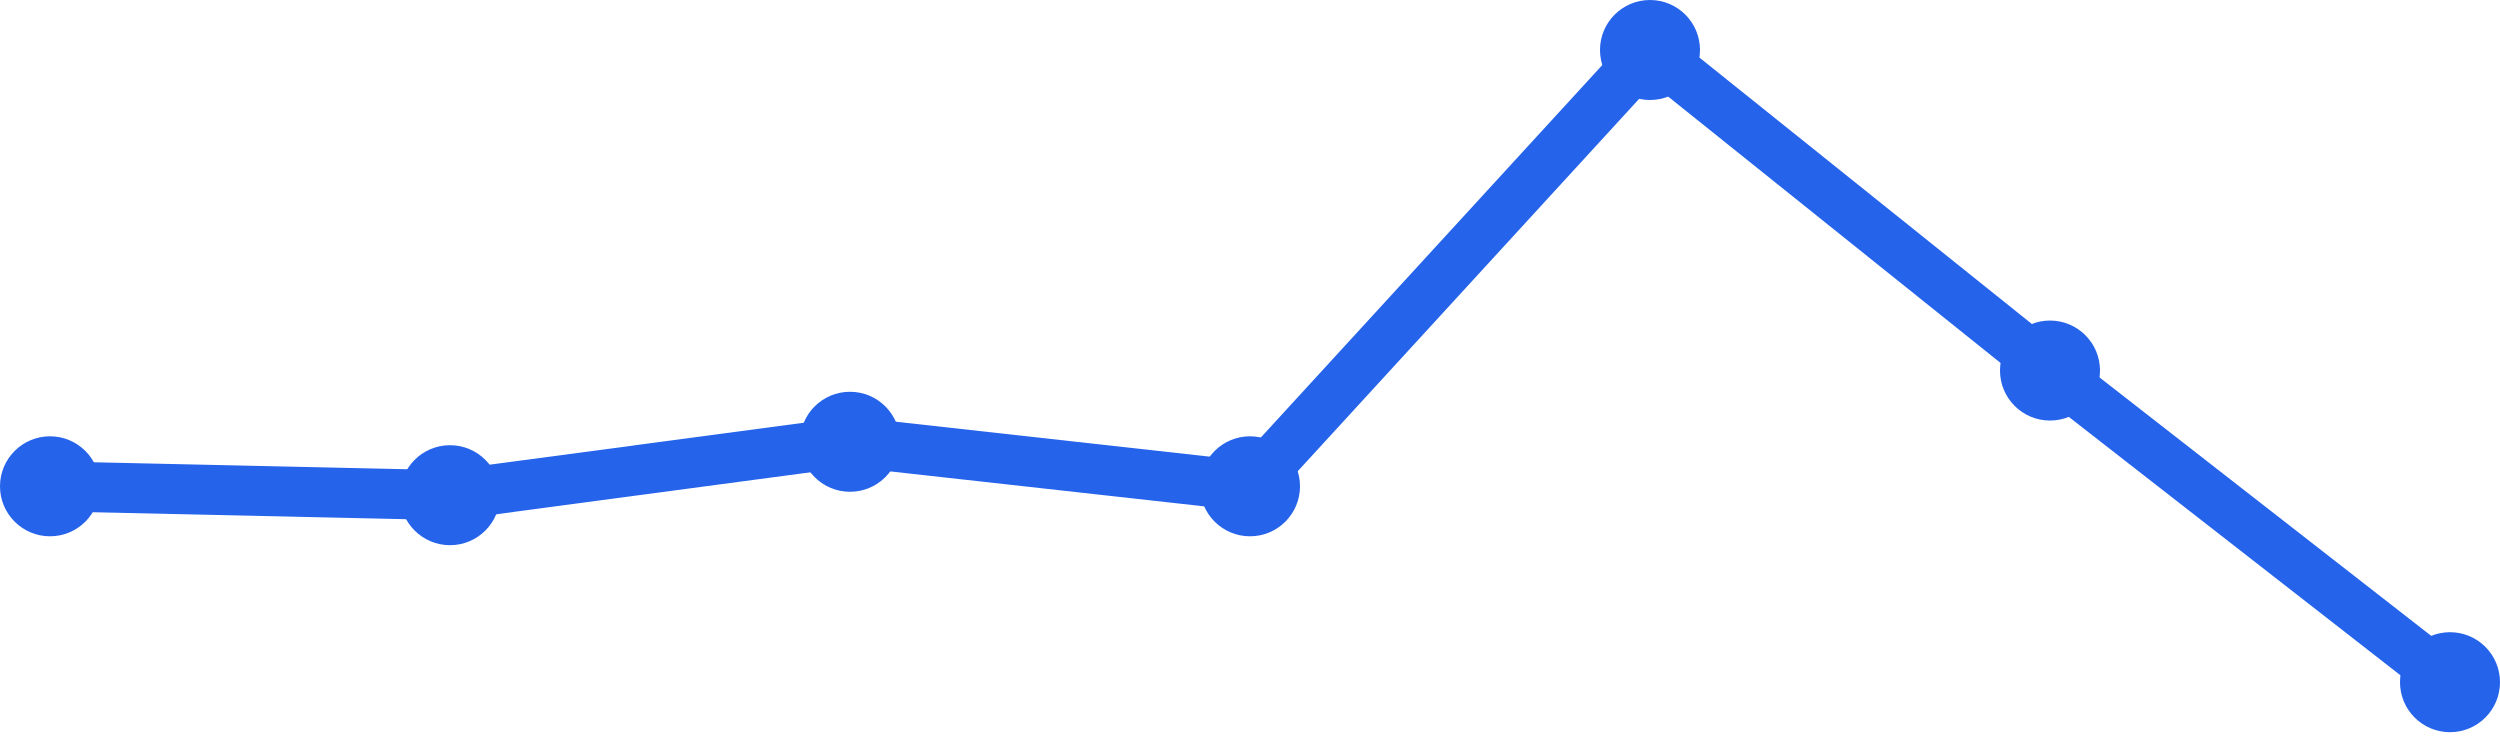
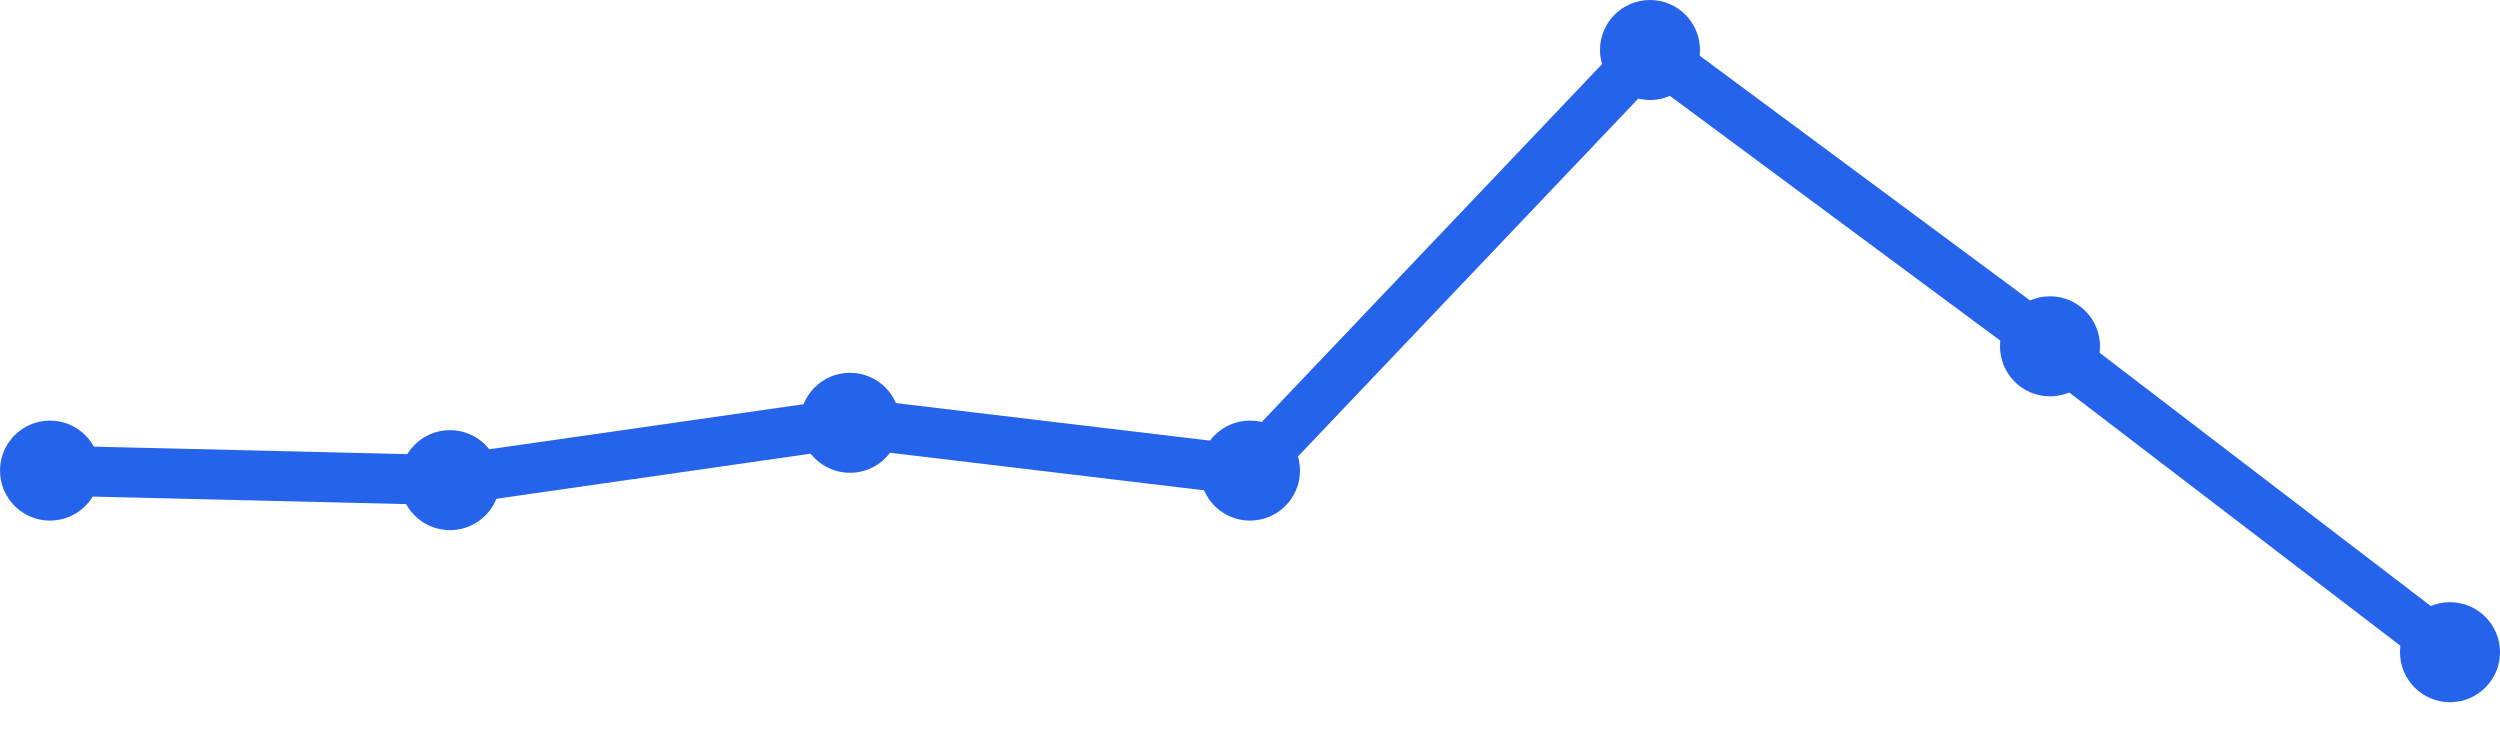
<svg xmlns="http://www.w3.org/2000/svg" width="100" height="30" viewBox="0 0 100 30">
-   <path d="M 2,19.452 L 18,19.808 L 34,17.671 L 50,19.452 L 66,2 L 82,14.822 L 98,27.288" fill="none" stroke="#2563eb" stroke-width="2" stroke-linecap="round" stroke-linejoin="round" />
-   <circle cx="2" cy="19.452" r="2" fill="#2563eb" />
-   <circle cx="18" cy="19.808" r="2" fill="#2563eb" />
-   <circle cx="34" cy="17.671" r="2" fill="#2563eb" />
-   <circle cx="50" cy="19.452" r="2" fill="#2563eb" />
+   <path d="M 2,18.824 L 18,19.206 L 34,16.912 L 50,18.824 L 66,2 L 82,13.853 L 98,26.088" fill="none" stroke="#2563eb" stroke-width="2" stroke-linecap="round" stroke-linejoin="round" />
+   <circle cx="2" cy="18.824" r="2" fill="#2563eb" />
+   <circle cx="18" cy="19.206" r="2" fill="#2563eb" />
+   <circle cx="34" cy="16.912" r="2" fill="#2563eb" />
+   <circle cx="50" cy="18.824" r="2" fill="#2563eb" />
  <circle cx="66" cy="2" r="2" fill="#2563eb" />
-   <circle cx="82" cy="14.822" r="2" fill="#2563eb" />
-   <circle cx="98" cy="27.288" r="2" fill="#2563eb" />
+   <circle cx="82" cy="13.853" r="2" fill="#2563eb" />
+   <circle cx="98" cy="26.088" r="2" fill="#2563eb" />
</svg>
